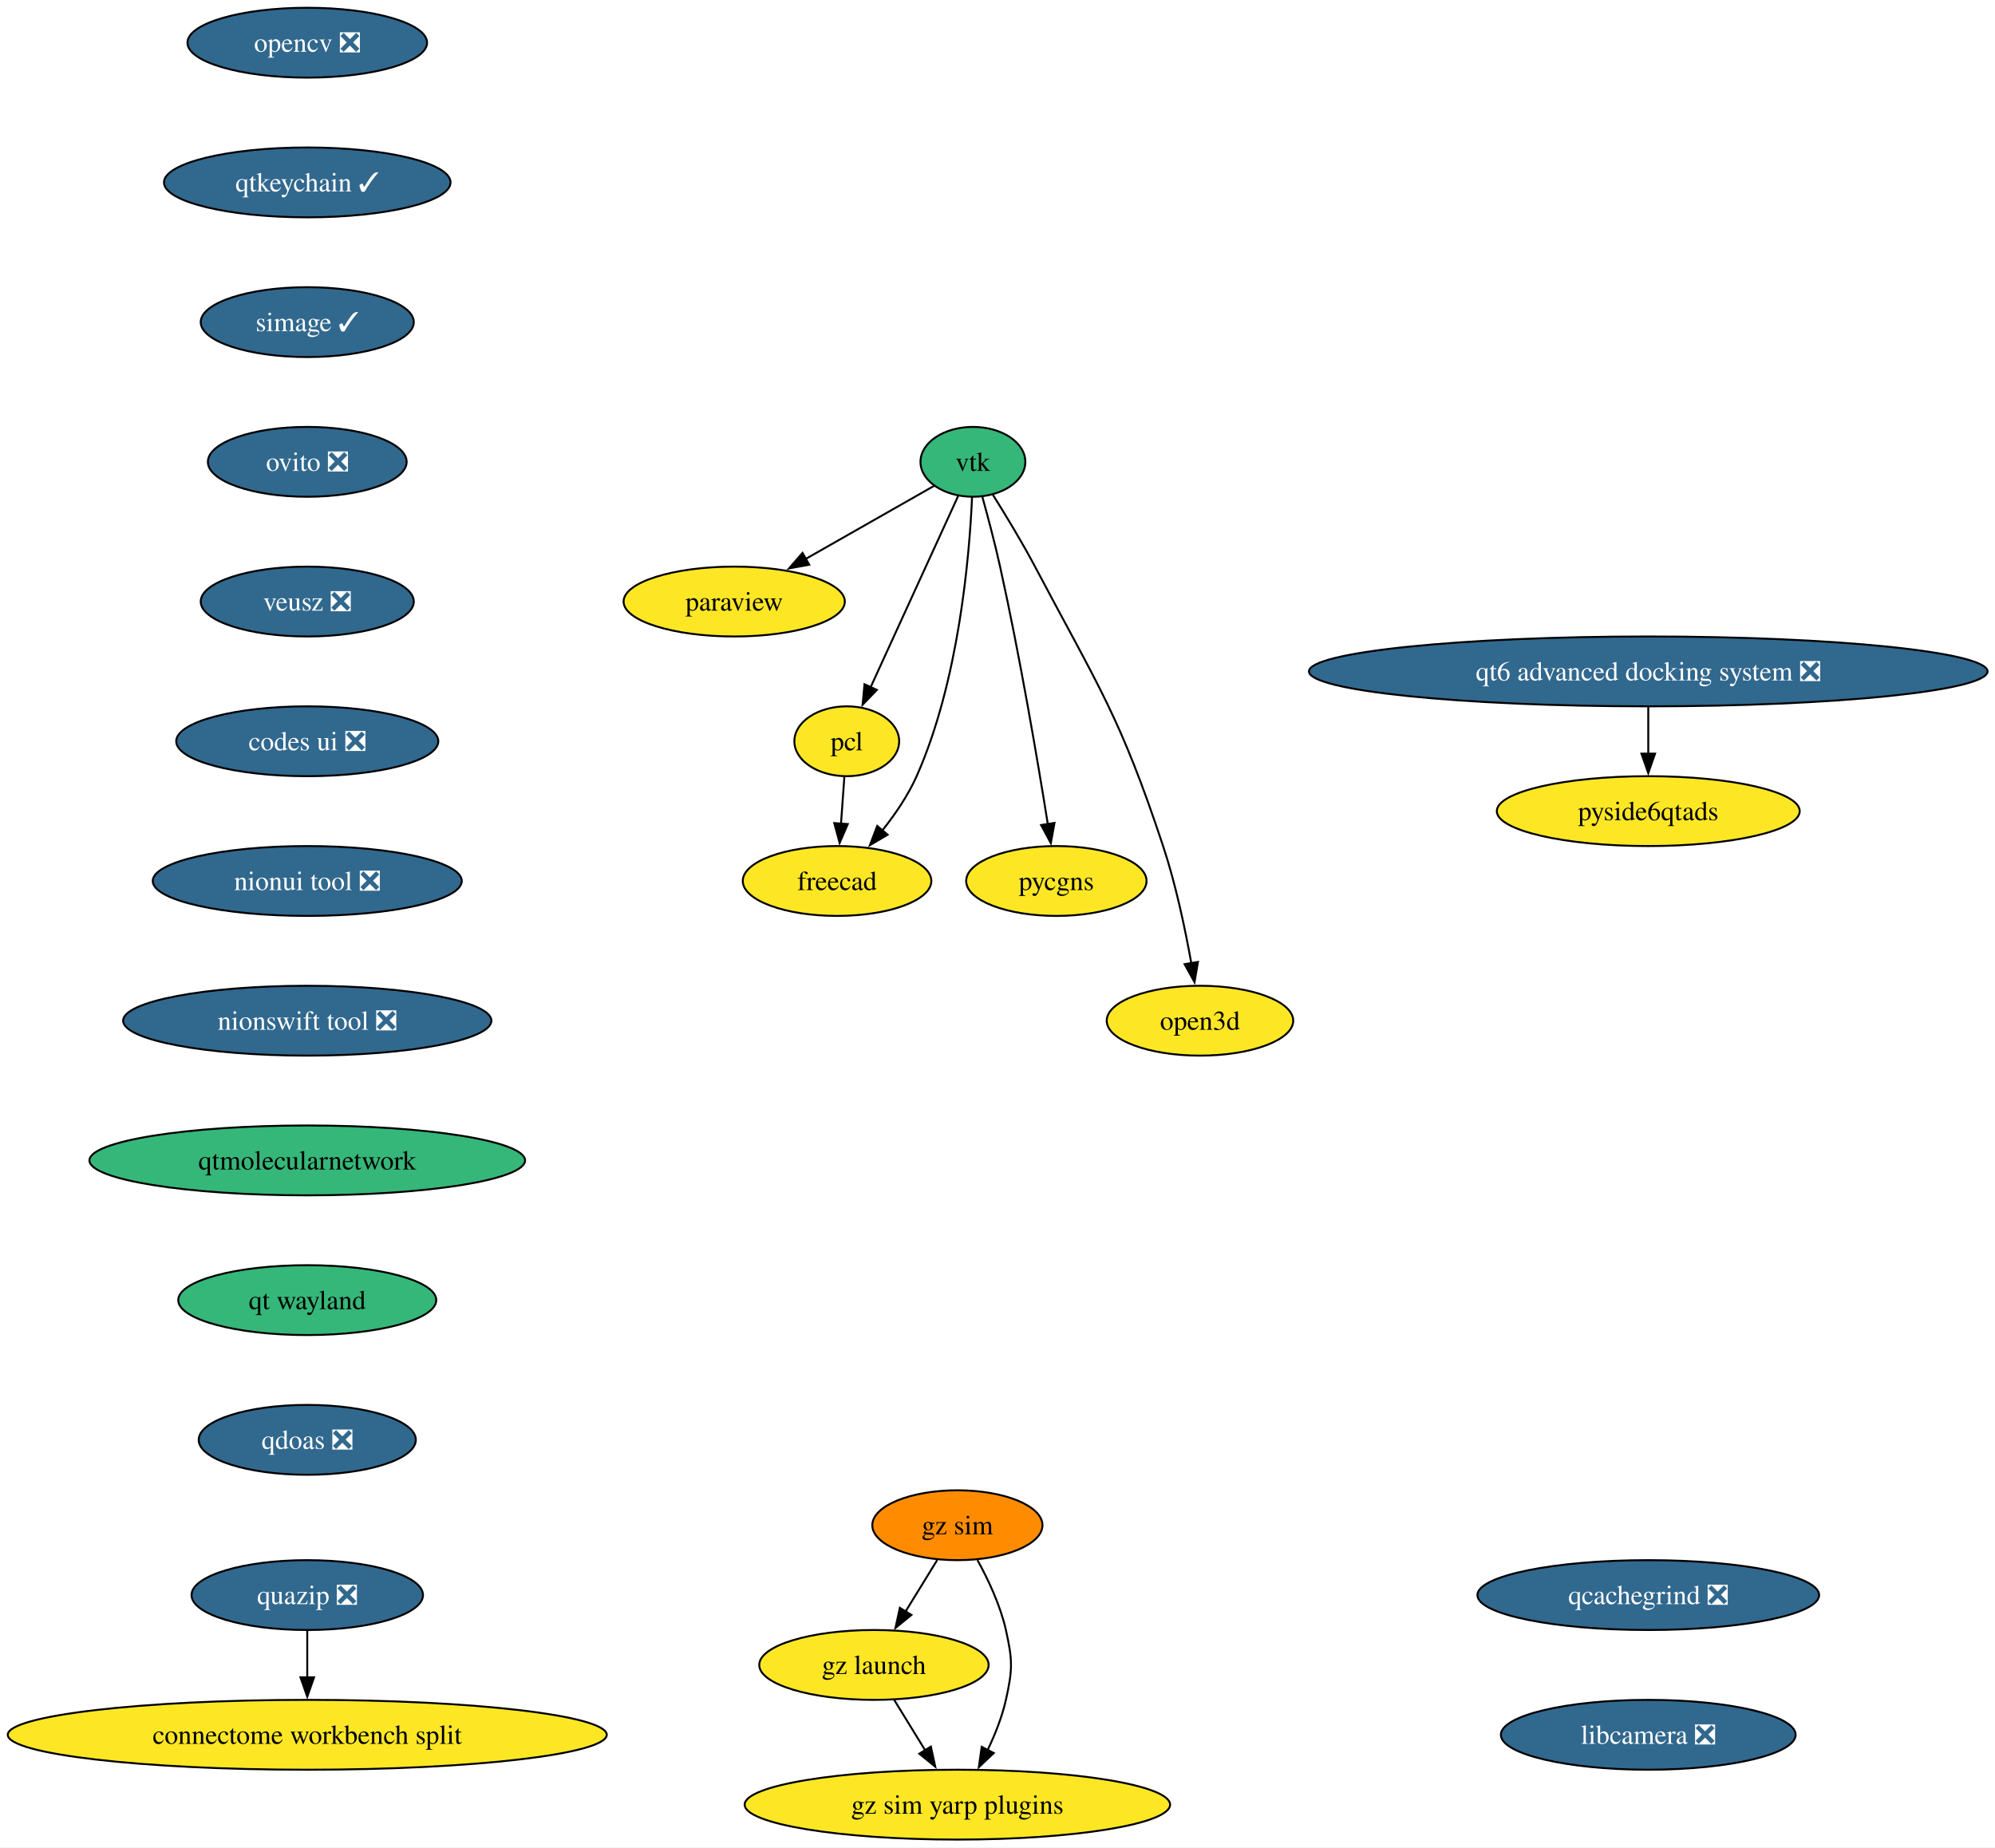
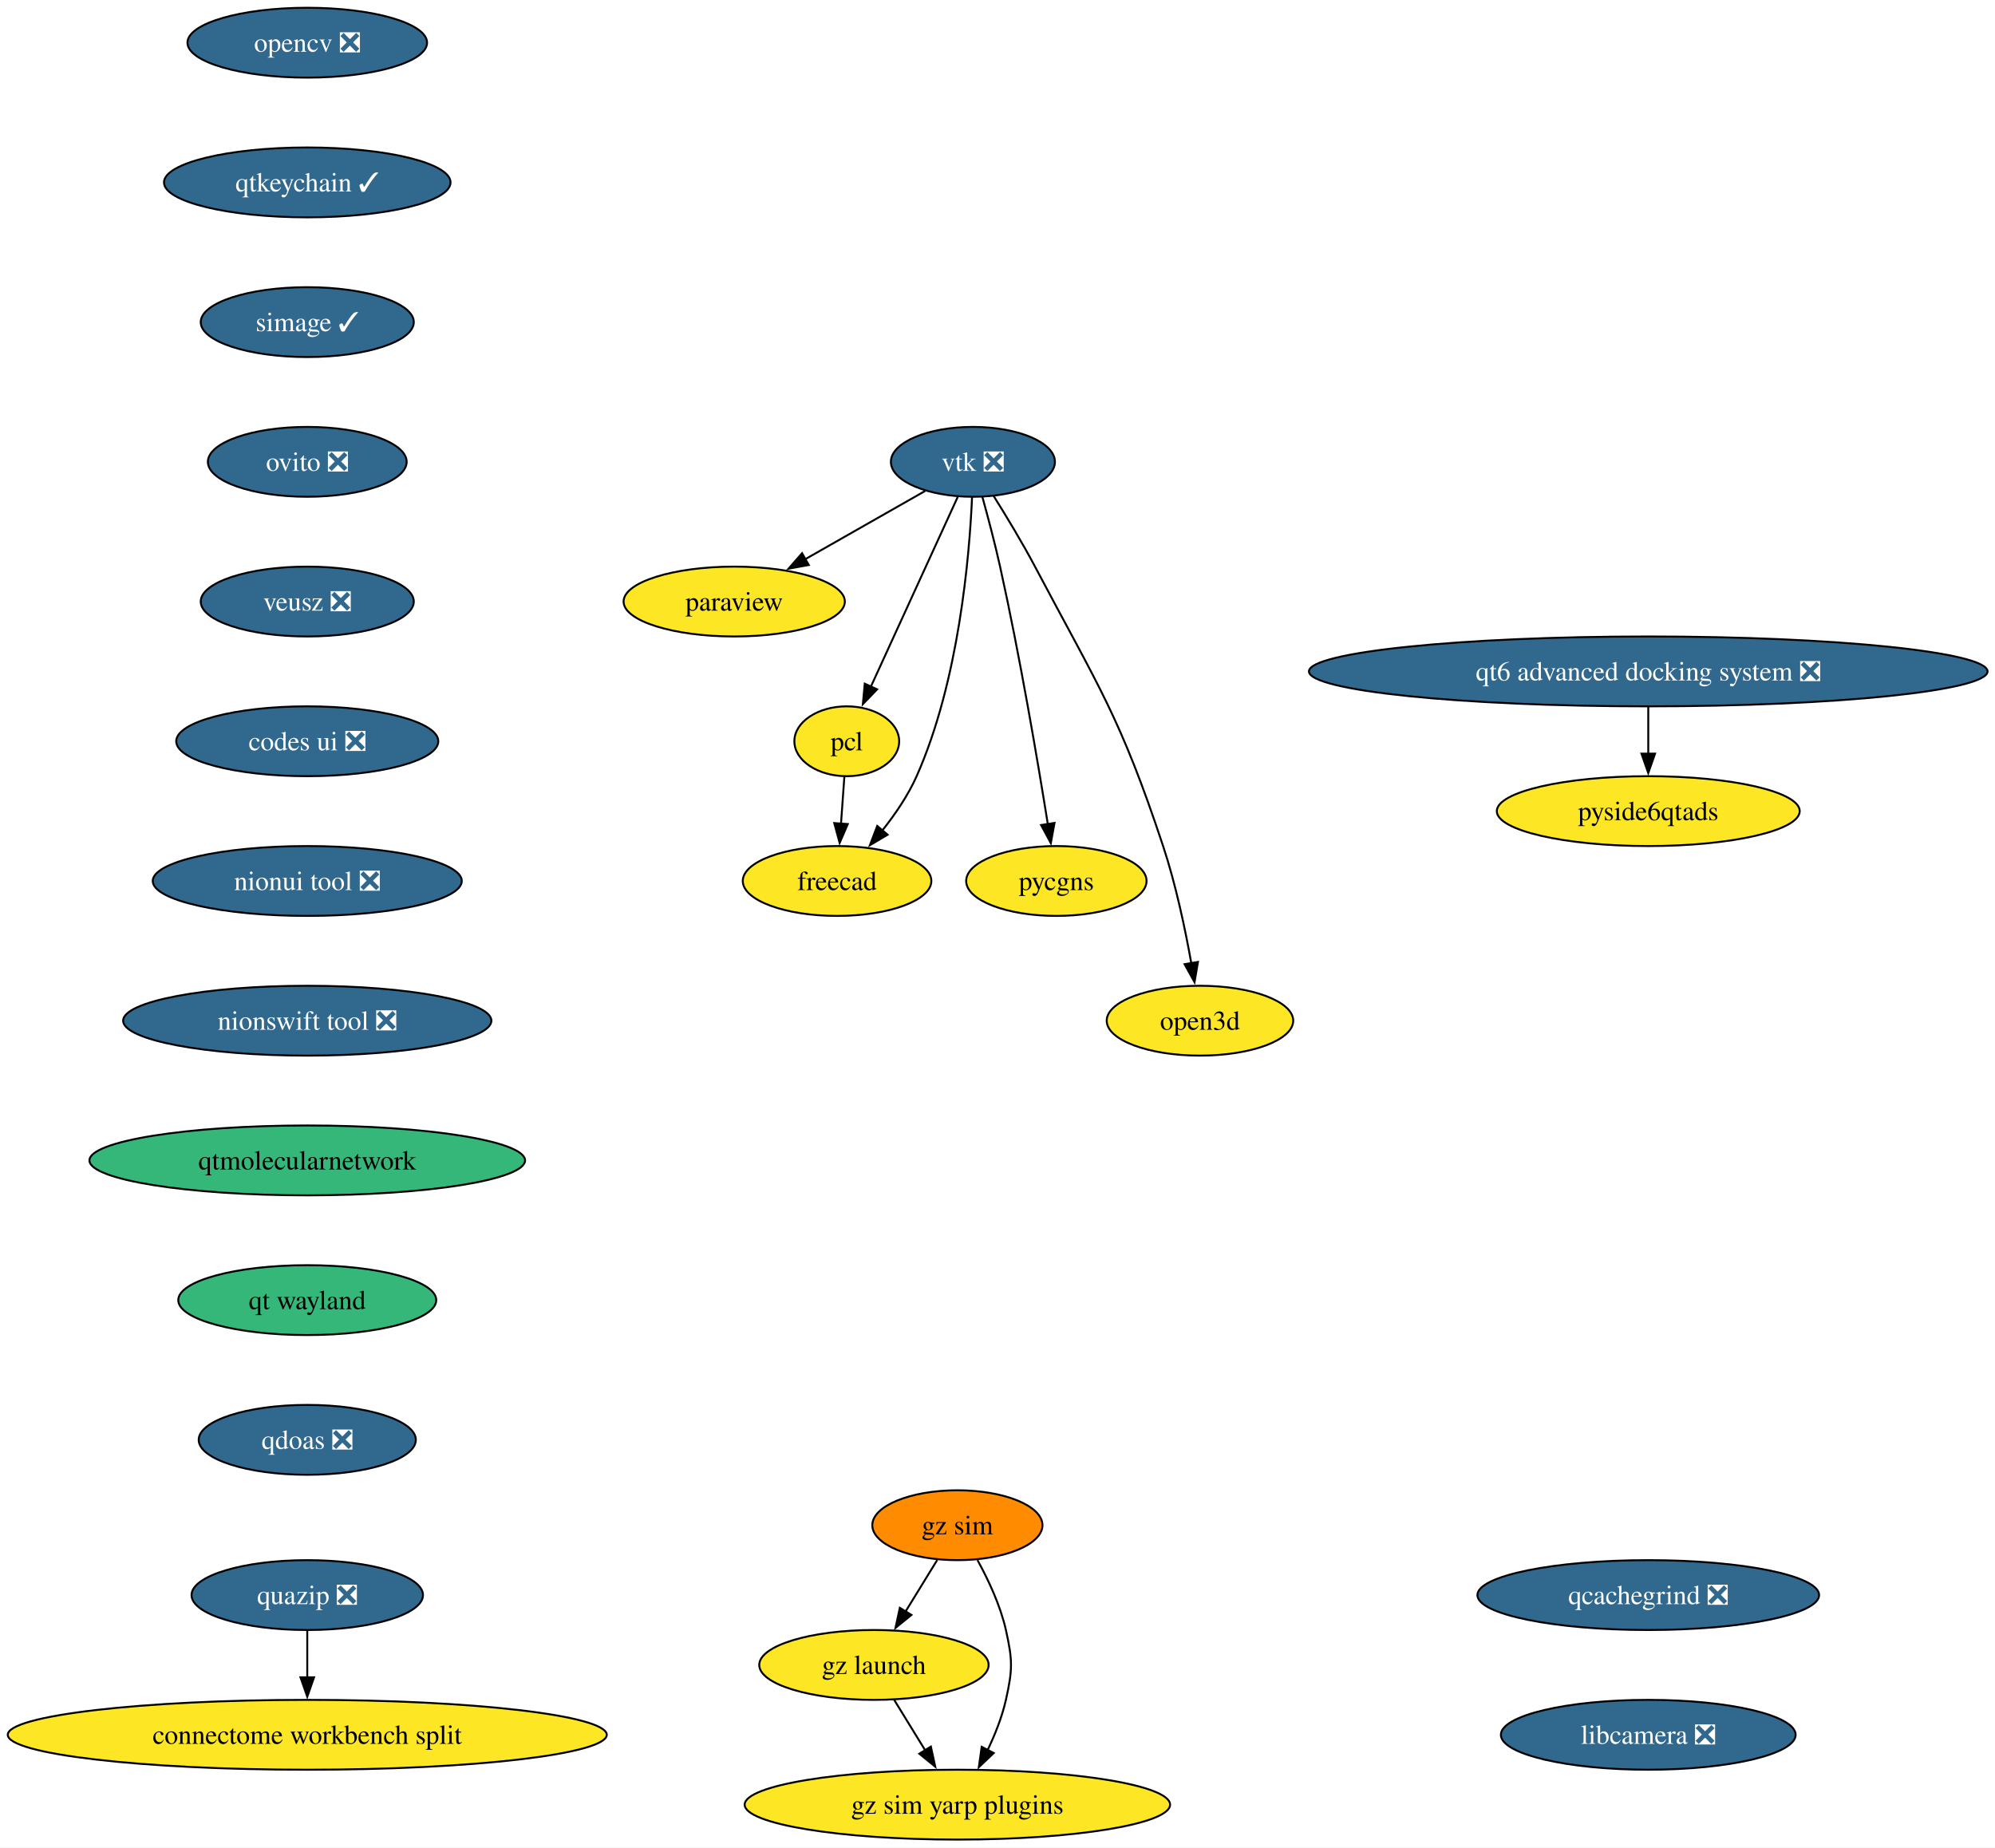
<svg xmlns="http://www.w3.org/2000/svg" xmlns:xlink="http://www.w3.org/1999/xlink" width="1028pt" height="952pt" viewBox="0.00 0.00 1028.00 952.00">
  <g id="graph0" class="graph" transform="scale(1 1) rotate(0) translate(4 948)">
    <polygon fill="white" stroke="none" points="-4,4 -4,-948 1024.17,-948 1024.17,4 -4,4" />
    <g id="node1" class="node">
      <g id="a_node1">
        <a xlink:href="https://github.com/conda-forge/opencv-feedstock/pull/514" xlink:title="opencv ❎">
          <ellipse fill="#31688e" stroke="black" cx="154.33" cy="-926" rx="61.73" ry="18" />
          <text xml:space="preserve" text-anchor="middle" x="154.33" y="-921.33" font-family="Times,serif" font-size="14.00" fill="white">opencv ❎</text>
        </a>
      </g>
    </g>
    <g id="node2" class="node">
      <g id="a_node2">
        <a xlink:href="https://github.com/conda-forge/qtkeychain-feedstock/pull/29" xlink:title="qtkeychain ✓">
          <ellipse fill="#31688e" stroke="black" cx="154.33" cy="-854" rx="73.83" ry="18" />
          <text xml:space="preserve" text-anchor="middle" x="154.33" y="-849.33" font-family="Times,serif" font-size="14.00" fill="white">qtkeychain ✓</text>
        </a>
      </g>
    </g>
    <g id="node4" class="node">
      <g id="a_node4">
        <a xlink:href="https://github.com/conda-forge/simage-feedstock/pull/19" xlink:title="simage ✓">
          <ellipse fill="#31688e" stroke="black" cx="154.33" cy="-782" rx="54.89" ry="18" />
          <text xml:space="preserve" text-anchor="middle" x="154.33" y="-777.33" font-family="Times,serif" font-size="14.00" fill="white">simage ✓</text>
        </a>
      </g>
    </g>
    <g id="node3" class="node">
      <g id="a_node3">
        <a xlink:href="https://github.com/conda-forge/paraview-feedstock" xlink:title="paraview">
          <ellipse fill="#fde725" stroke="black" cx="374.33" cy="-638" rx="57" ry="18" />
          <text xml:space="preserve" text-anchor="middle" x="374.33" y="-633.33" font-family="Times,serif" font-size="14.00">paraview</text>
        </a>
      </g>
    </g>
    <g id="node10" class="node">
      <g id="a_node10">
        <a xlink:href="https://github.com/conda-forge/ovito-feedstock/pull/133" xlink:title="ovito ❎">
          <ellipse fill="#31688e" stroke="black" cx="154.33" cy="-710" rx="51.21" ry="18" />
          <text xml:space="preserve" text-anchor="middle" x="154.33" y="-705.33" font-family="Times,serif" font-size="14.00" fill="white">ovito ❎</text>
        </a>
      </g>
    </g>
    <g id="node5" class="node">
      <g id="a_node5">
-         <a xlink:href="https://github.com/conda-forge/vtk-feedstock" xlink:title="vtk">
-           <ellipse fill="#35b779" stroke="black" cx="497.33" cy="-710" rx="27.01" ry="18" />
-           <text xml:space="preserve" text-anchor="middle" x="497.33" y="-705.33" font-family="Times,serif" font-size="14.00">vtk</text>
+         <a xlink:href="https://github.com/conda-forge/vtk-feedstock/pull/438" xlink:title="vtk ❎">
+           <ellipse fill="#31688e" stroke="black" cx="497.33" cy="-710" rx="42.26" ry="18" />
+           <text xml:space="preserve" text-anchor="middle" x="497.33" y="-705.33" font-family="Times,serif" font-size="14.00" fill="white">vtk ❎</text>
        </a>
      </g>
    </g>
    <g id="edge3" class="edge">
-       <path fill="none" stroke="black" d="M477.29,-697.6C459.42,-687.43 432.82,-672.29 411.13,-659.95" />
-       <polygon fill="black" stroke="black" points="412.99,-656.98 402.57,-655.07 409.53,-663.06 412.99,-656.98" />
+       <path fill="none" stroke="black" d="M472.73,-695C455.06,-684.95 430.94,-671.22 411,-659.87" />
+       <polygon fill="black" stroke="black" points="412.75,-656.84 402.33,-654.93 409.29,-662.92 412.75,-656.84" />
    </g>
    <g id="node6" class="node">
      <g id="a_node6">
        <a xlink:href="https://github.com/conda-forge/pcl-feedstock" xlink:title="pcl">
          <ellipse fill="#fde725" stroke="black" cx="432.33" cy="-566" rx="27" ry="18" />
          <text xml:space="preserve" text-anchor="middle" x="432.33" y="-561.33" font-family="Times,serif" font-size="14.00">pcl</text>
        </a>
      </g>
    </g>
    <g id="edge4" class="edge">
-       <path fill="none" stroke="black" d="M489.74,-692.43C478.64,-668.17 457.83,-622.71 444.55,-593.7" />
-       <polygon fill="black" stroke="black" points="447.84,-592.47 440.49,-584.84 441.47,-595.39 447.84,-592.47" />
+       <path fill="none" stroke="black" d="M489.49,-691.87C478.35,-667.54 457.84,-622.73 444.65,-593.93" />
+       <polygon fill="black" stroke="black" points="447.97,-592.76 440.62,-585.12 441.6,-595.67 447.97,-592.76" />
    </g>
    <g id="node7" class="node">
      <g id="a_node7">
        <a xlink:href="https://github.com/conda-forge/freecad-feedstock" xlink:title="freecad">
          <ellipse fill="#fde725" stroke="black" cx="427.33" cy="-494" rx="48.58" ry="18" />
          <text xml:space="preserve" text-anchor="middle" x="427.33" y="-489.32" font-family="Times,serif" font-size="14.00">freecad</text>
        </a>
      </g>
    </g>
    <g id="edge5" class="edge">
      <path fill="none" stroke="black" d="M496.89,-691.77C495.55,-661.43 490.13,-597.05 468.33,-548 463.93,-538.11 457.32,-528.42 450.68,-520.07" />
      <polygon fill="black" stroke="black" points="453.38,-517.85 444.26,-512.45 448.03,-522.36 453.38,-517.85" />
    </g>
    <g id="node8" class="node">
      <g id="a_node8">
        <a xlink:href="https://github.com/conda-forge/pycgns-feedstock" xlink:title="pycgns">
          <ellipse fill="#fde725" stroke="black" cx="540.33" cy="-494" rx="46.47" ry="18" />
          <text xml:space="preserve" text-anchor="middle" x="540.33" y="-489.32" font-family="Times,serif" font-size="14.00">pycgns</text>
        </a>
      </g>
    </g>
    <g id="edge6" class="edge">
      <path fill="none" stroke="black" d="M502.21,-691.9C505.08,-681.56 508.65,-668.08 511.33,-656 521.58,-609.78 530.77,-555.48 535.94,-523.23" />
      <polygon fill="black" stroke="black" points="539.38,-523.93 537.48,-513.51 532.46,-522.83 539.38,-523.93" />
    </g>
    <g id="node9" class="node">
      <g id="a_node9">
        <a xlink:href="https://github.com/conda-forge/open3d-feedstock" xlink:title="open3d">
          <ellipse fill="#fde725" stroke="black" cx="614.33" cy="-422" rx="48.05" ry="18" />
          <text xml:space="preserve" text-anchor="middle" x="614.33" y="-417.32" font-family="Times,serif" font-size="14.00">open3d</text>
        </a>
      </g>
    </g>
    <g id="edge7" class="edge">
-       <path fill="none" stroke="black" d="M507.61,-693.04C514.14,-682.66 522.59,-668.73 529.33,-656 562.24,-593.77 573.18,-578.83 595.33,-512 601.87,-492.26 606.71,-469.29 609.86,-451.63" />
+       <path fill="none" stroke="black" d="M507.91,-692.57C514.39,-682.24 522.69,-668.54 529.33,-656 562.24,-593.77 573.18,-578.83 595.33,-512 601.87,-492.26 606.71,-469.29 609.86,-451.63" />
      <polygon fill="black" stroke="black" points="613.3,-452.3 611.53,-441.85 606.4,-451.12 613.3,-452.3" />
    </g>
    <g id="edge8" class="edge">
      <path fill="none" stroke="black" d="M431.09,-547.7C430.57,-540.41 429.95,-531.73 429.36,-523.54" />
      <polygon fill="black" stroke="black" points="432.86,-523.34 428.66,-513.61 425.88,-523.84 432.86,-523.34" />
    </g>
    <g id="node11" class="node">
      <g id="a_node11">
        <a xlink:href="https://github.com/conda-forge/veusz-feedstock/pull/42" xlink:title="veusz ❎">
          <ellipse fill="#31688e" stroke="black" cx="154.33" cy="-638" rx="54.89" ry="18" />
          <text xml:space="preserve" text-anchor="middle" x="154.33" y="-633.33" font-family="Times,serif" font-size="14.00" fill="white">veusz ❎</text>
        </a>
      </g>
    </g>
    <g id="node12" class="node">
      <g id="a_node12">
        <a xlink:href="https://github.com/conda-forge/codes-ui-feedstock/pull/23" xlink:title="codes ui ❎">
          <ellipse fill="#31688e" stroke="black" cx="154.33" cy="-566" rx="67.52" ry="18" />
          <text xml:space="preserve" text-anchor="middle" x="154.33" y="-561.33" font-family="Times,serif" font-size="14.00" fill="white">codes ui ❎</text>
        </a>
      </g>
    </g>
    <g id="node13" class="node">
      <g id="a_node13">
        <a xlink:href="https://github.com/conda-forge/nionui-tool-feedstock/pull/63" xlink:title="nionui tool ❎">
          <ellipse fill="#31688e" stroke="black" cx="154.33" cy="-494" rx="79.62" ry="18" />
          <text xml:space="preserve" text-anchor="middle" x="154.33" y="-489.32" font-family="Times,serif" font-size="14.00" fill="white">nionui tool ❎</text>
        </a>
      </g>
    </g>
    <g id="node14" class="node">
      <g id="a_node14">
        <a xlink:href="https://github.com/conda-forge/nionswift-tool-feedstock/pull/38" xlink:title="nionswift tool ❎">
          <ellipse fill="#31688e" stroke="black" cx="154.33" cy="-422" rx="94.88" ry="18" />
          <text xml:space="preserve" text-anchor="middle" x="154.33" y="-417.32" font-family="Times,serif" font-size="14.00" fill="white">nionswift tool ❎</text>
        </a>
      </g>
    </g>
    <g id="node15" class="node">
      <g id="a_node15">
        <a xlink:href="https://github.com/conda-forge/qtmolecularnetwork-feedstock" xlink:title="qtmolecularnetwork">
          <ellipse fill="#35b779" stroke="black" cx="154.33" cy="-350" rx="112.24" ry="18" />
          <text xml:space="preserve" text-anchor="middle" x="154.33" y="-345.32" font-family="Times,serif" font-size="14.00">qtmolecularnetwork</text>
        </a>
      </g>
    </g>
    <g id="node18" class="node">
      <g id="a_node18">
        <a xlink:href="https://github.com/conda-forge/qt-wayland-feedstock" xlink:title="qt wayland">
          <ellipse fill="#35b779" stroke="black" cx="154.33" cy="-278" rx="66.47" ry="18" />
          <text xml:space="preserve" text-anchor="middle" x="154.33" y="-273.32" font-family="Times,serif" font-size="14.00">qt wayland</text>
        </a>
      </g>
    </g>
    <g id="node16" class="node">
      <g id="a_node16">
        <a xlink:href="https://github.com/conda-forge/quazip-feedstock/pull/10" xlink:title="quazip ❎">
          <ellipse fill="#31688e" stroke="black" cx="154.33" cy="-126" rx="59.63" ry="18" />
          <text xml:space="preserve" text-anchor="middle" x="154.33" y="-121.33" font-family="Times,serif" font-size="14.00" fill="white">quazip ❎</text>
        </a>
      </g>
    </g>
    <g id="node17" class="node">
      <g id="a_node17">
        <a xlink:href="https://github.com/conda-forge/connectome-workbench-split-feedstock" xlink:title="connectome workbench split">
          <ellipse fill="#fde725" stroke="black" cx="154.33" cy="-54" rx="154.33" ry="18" />
          <text xml:space="preserve" text-anchor="middle" x="154.33" y="-49.33" font-family="Times,serif" font-size="14.00">connectome workbench split</text>
        </a>
      </g>
    </g>
    <g id="edge15" class="edge">
      <path fill="none" stroke="black" d="M154.33,-107.7C154.33,-100.41 154.33,-91.73 154.33,-83.54" />
      <polygon fill="black" stroke="black" points="157.83,-83.62 154.33,-73.62 150.83,-83.62 157.83,-83.62" />
    </g>
    <g id="node24" class="node">
      <g id="a_node24">
        <a xlink:href="https://github.com/conda-forge/qdoas-feedstock/pull/42" xlink:title="qdoas ❎">
          <ellipse fill="#31688e" stroke="black" cx="154.33" cy="-206" rx="55.94" ry="18" />
          <text xml:space="preserve" text-anchor="middle" x="154.33" y="-201.32" font-family="Times,serif" font-size="14.00" fill="white">qdoas ❎</text>
        </a>
      </g>
    </g>
    <g id="node19" class="node">
      <g id="a_node19">
        <a xlink:href="https://github.com/conda-forge/gz-sim-feedstock" xlink:title="gz sim">
          <ellipse fill="#ff8c00" stroke="black" cx="489.33" cy="-162" rx="43.84" ry="18" />
          <text xml:space="preserve" text-anchor="middle" x="489.33" y="-157.32" font-family="Times,serif" font-size="14.00">gz sim</text>
        </a>
      </g>
    </g>
    <g id="node20" class="node">
      <g id="a_node20">
        <a xlink:href="https://github.com/conda-forge/gz-launch-feedstock" xlink:title="gz launch">
          <ellipse fill="#fde725" stroke="black" cx="446.33" cy="-90" rx="59.1" ry="18" />
          <text xml:space="preserve" text-anchor="middle" x="446.33" y="-85.33" font-family="Times,serif" font-size="14.00">gz launch</text>
        </a>
      </g>
    </g>
    <g id="edge17" class="edge">
      <path fill="none" stroke="black" d="M478.92,-144.05C474,-136.06 468.03,-126.33 462.54,-117.4" />
      <polygon fill="black" stroke="black" points="465.65,-115.77 457.43,-109.08 459.68,-119.43 465.65,-115.77" />
    </g>
    <g id="node21" class="node">
      <g id="a_node21">
        <a xlink:href="https://github.com/conda-forge/gz-sim-yarp-plugins-feedstock" xlink:title="gz sim yarp plugins">
          <ellipse fill="#fde725" stroke="black" cx="489.33" cy="-18" rx="109.61" ry="18" />
          <text xml:space="preserve" text-anchor="middle" x="489.33" y="-13.32" font-family="Times,serif" font-size="14.00">gz sim yarp plugins</text>
        </a>
      </g>
    </g>
    <g id="edge18" class="edge">
      <path fill="none" stroke="black" d="M499.69,-144.03C505.23,-133.96 511.48,-120.71 514.33,-108 517.82,-92.39 517.82,-87.61 514.33,-72 512.35,-63.16 508.72,-54.07 504.83,-45.96" />
      <polygon fill="black" stroke="black" points="508.07,-44.6 500.38,-37.32 501.85,-47.81 508.07,-44.6" />
    </g>
    <g id="edge19" class="edge">
      <path fill="none" stroke="black" d="M456.73,-72.05C461.52,-64.26 467.32,-54.82 472.69,-46.08" />
      <polygon fill="black" stroke="black" points="475.67,-47.92 477.92,-37.56 469.7,-44.25 475.67,-47.92" />
    </g>
    <g id="node22" class="node">
      <g id="a_node22">
        <a xlink:href="https://github.com/conda-forge/qt6-advanced-docking-system-feedstock/pull/27" xlink:title="qt6 advanced docking system ❎">
          <ellipse fill="#31688e" stroke="black" cx="845.33" cy="-602" rx="174.84" ry="18" />
          <text xml:space="preserve" text-anchor="middle" x="845.33" y="-597.33" font-family="Times,serif" font-size="14.00" fill="white">qt6 advanced docking system ❎</text>
        </a>
      </g>
    </g>
    <g id="node23" class="node">
      <g id="a_node23">
        <a xlink:href="https://github.com/conda-forge/pyside6qtads-feedstock" xlink:title="pyside6qtads">
          <ellipse fill="#fde725" stroke="black" cx="845.33" cy="-530" rx="78.04" ry="18" />
          <text xml:space="preserve" text-anchor="middle" x="845.33" y="-525.33" font-family="Times,serif" font-size="14.00">pyside6qtads</text>
        </a>
      </g>
    </g>
    <g id="edge20" class="edge">
      <path fill="none" stroke="black" d="M845.33,-583.7C845.33,-576.41 845.33,-567.73 845.33,-559.54" />
      <polygon fill="black" stroke="black" points="848.83,-559.62 845.33,-549.62 841.83,-559.62 848.83,-559.62" />
    </g>
    <g id="node25" class="node">
      <g id="a_node25">
        <a xlink:href="https://github.com/conda-forge/qcachegrind-feedstock/pull/9" xlink:title="qcachegrind ❎">
          <ellipse fill="#31688e" stroke="black" cx="845.33" cy="-126" rx="88.04" ry="18" />
          <text xml:space="preserve" text-anchor="middle" x="845.33" y="-121.33" font-family="Times,serif" font-size="14.00" fill="white">qcachegrind ❎</text>
        </a>
      </g>
    </g>
    <g id="node26" class="node">
      <g id="a_node26">
        <a xlink:href="https://github.com/conda-forge/libcamera-feedstock/pull/22" xlink:title="libcamera ❎">
          <ellipse fill="#31688e" stroke="black" cx="845.33" cy="-54" rx="75.94" ry="18" />
          <text xml:space="preserve" text-anchor="middle" x="845.33" y="-49.33" font-family="Times,serif" font-size="14.00" fill="white">libcamera ❎</text>
        </a>
      </g>
    </g>
  </g>
</svg>
